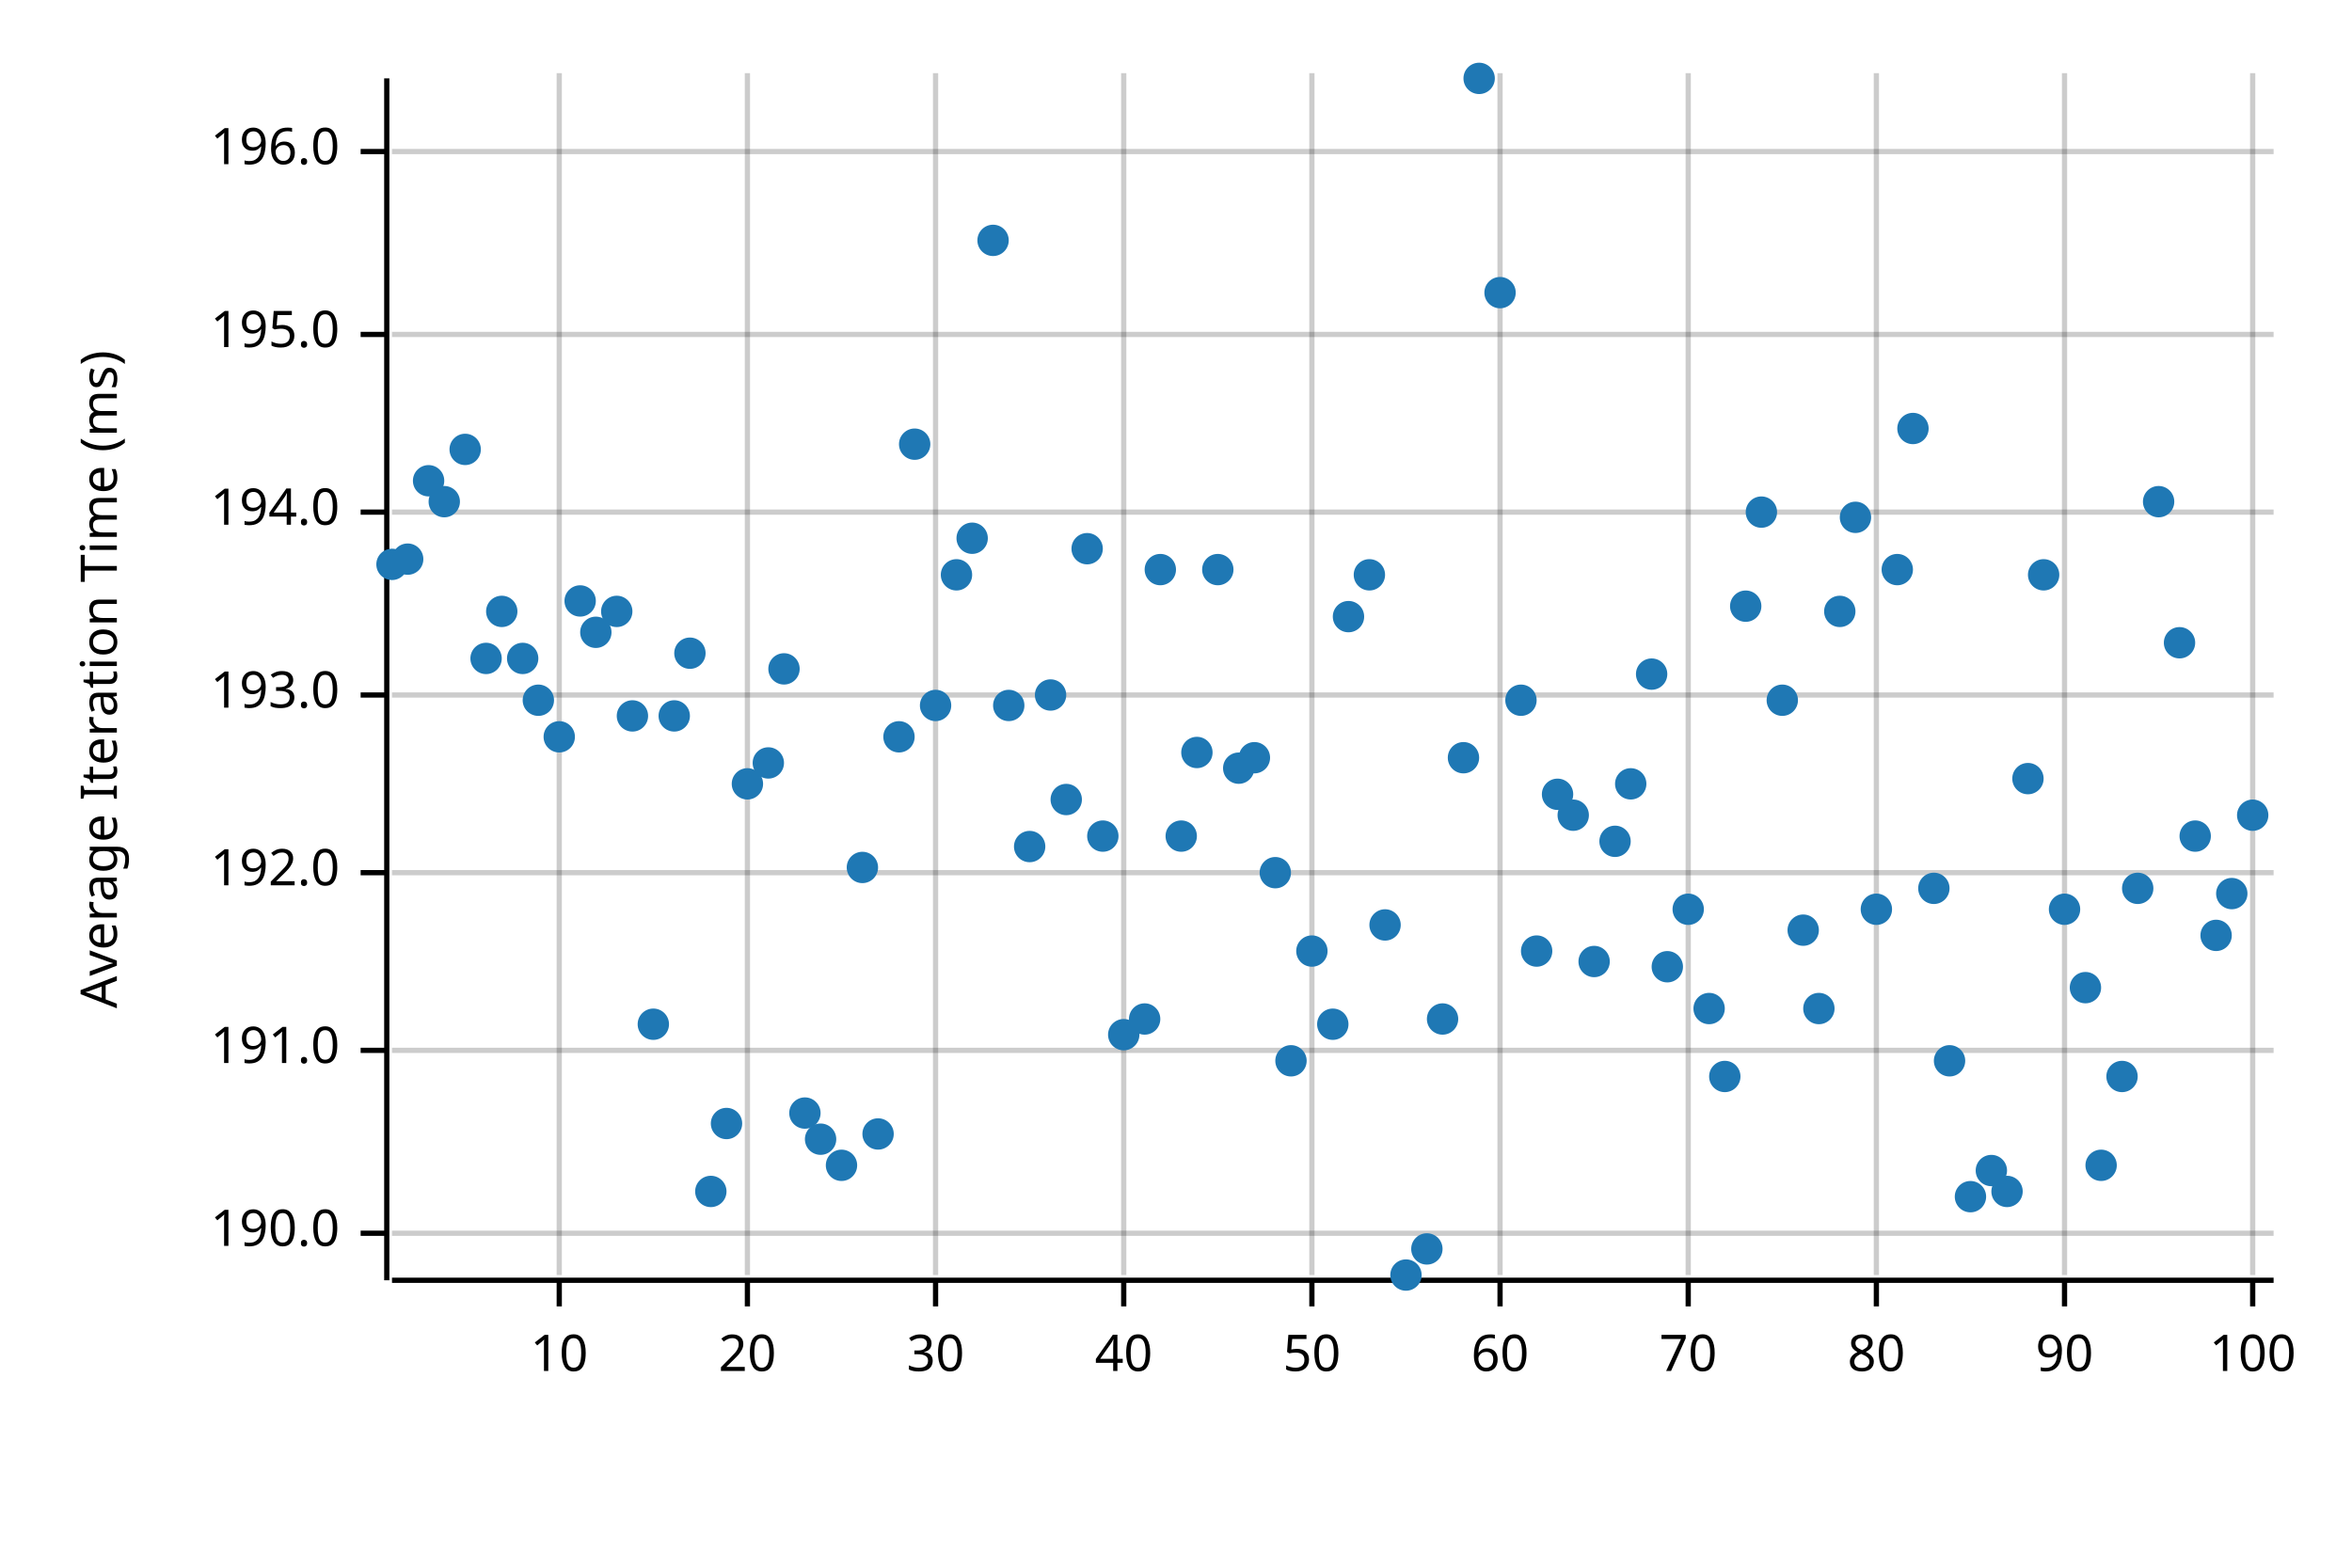
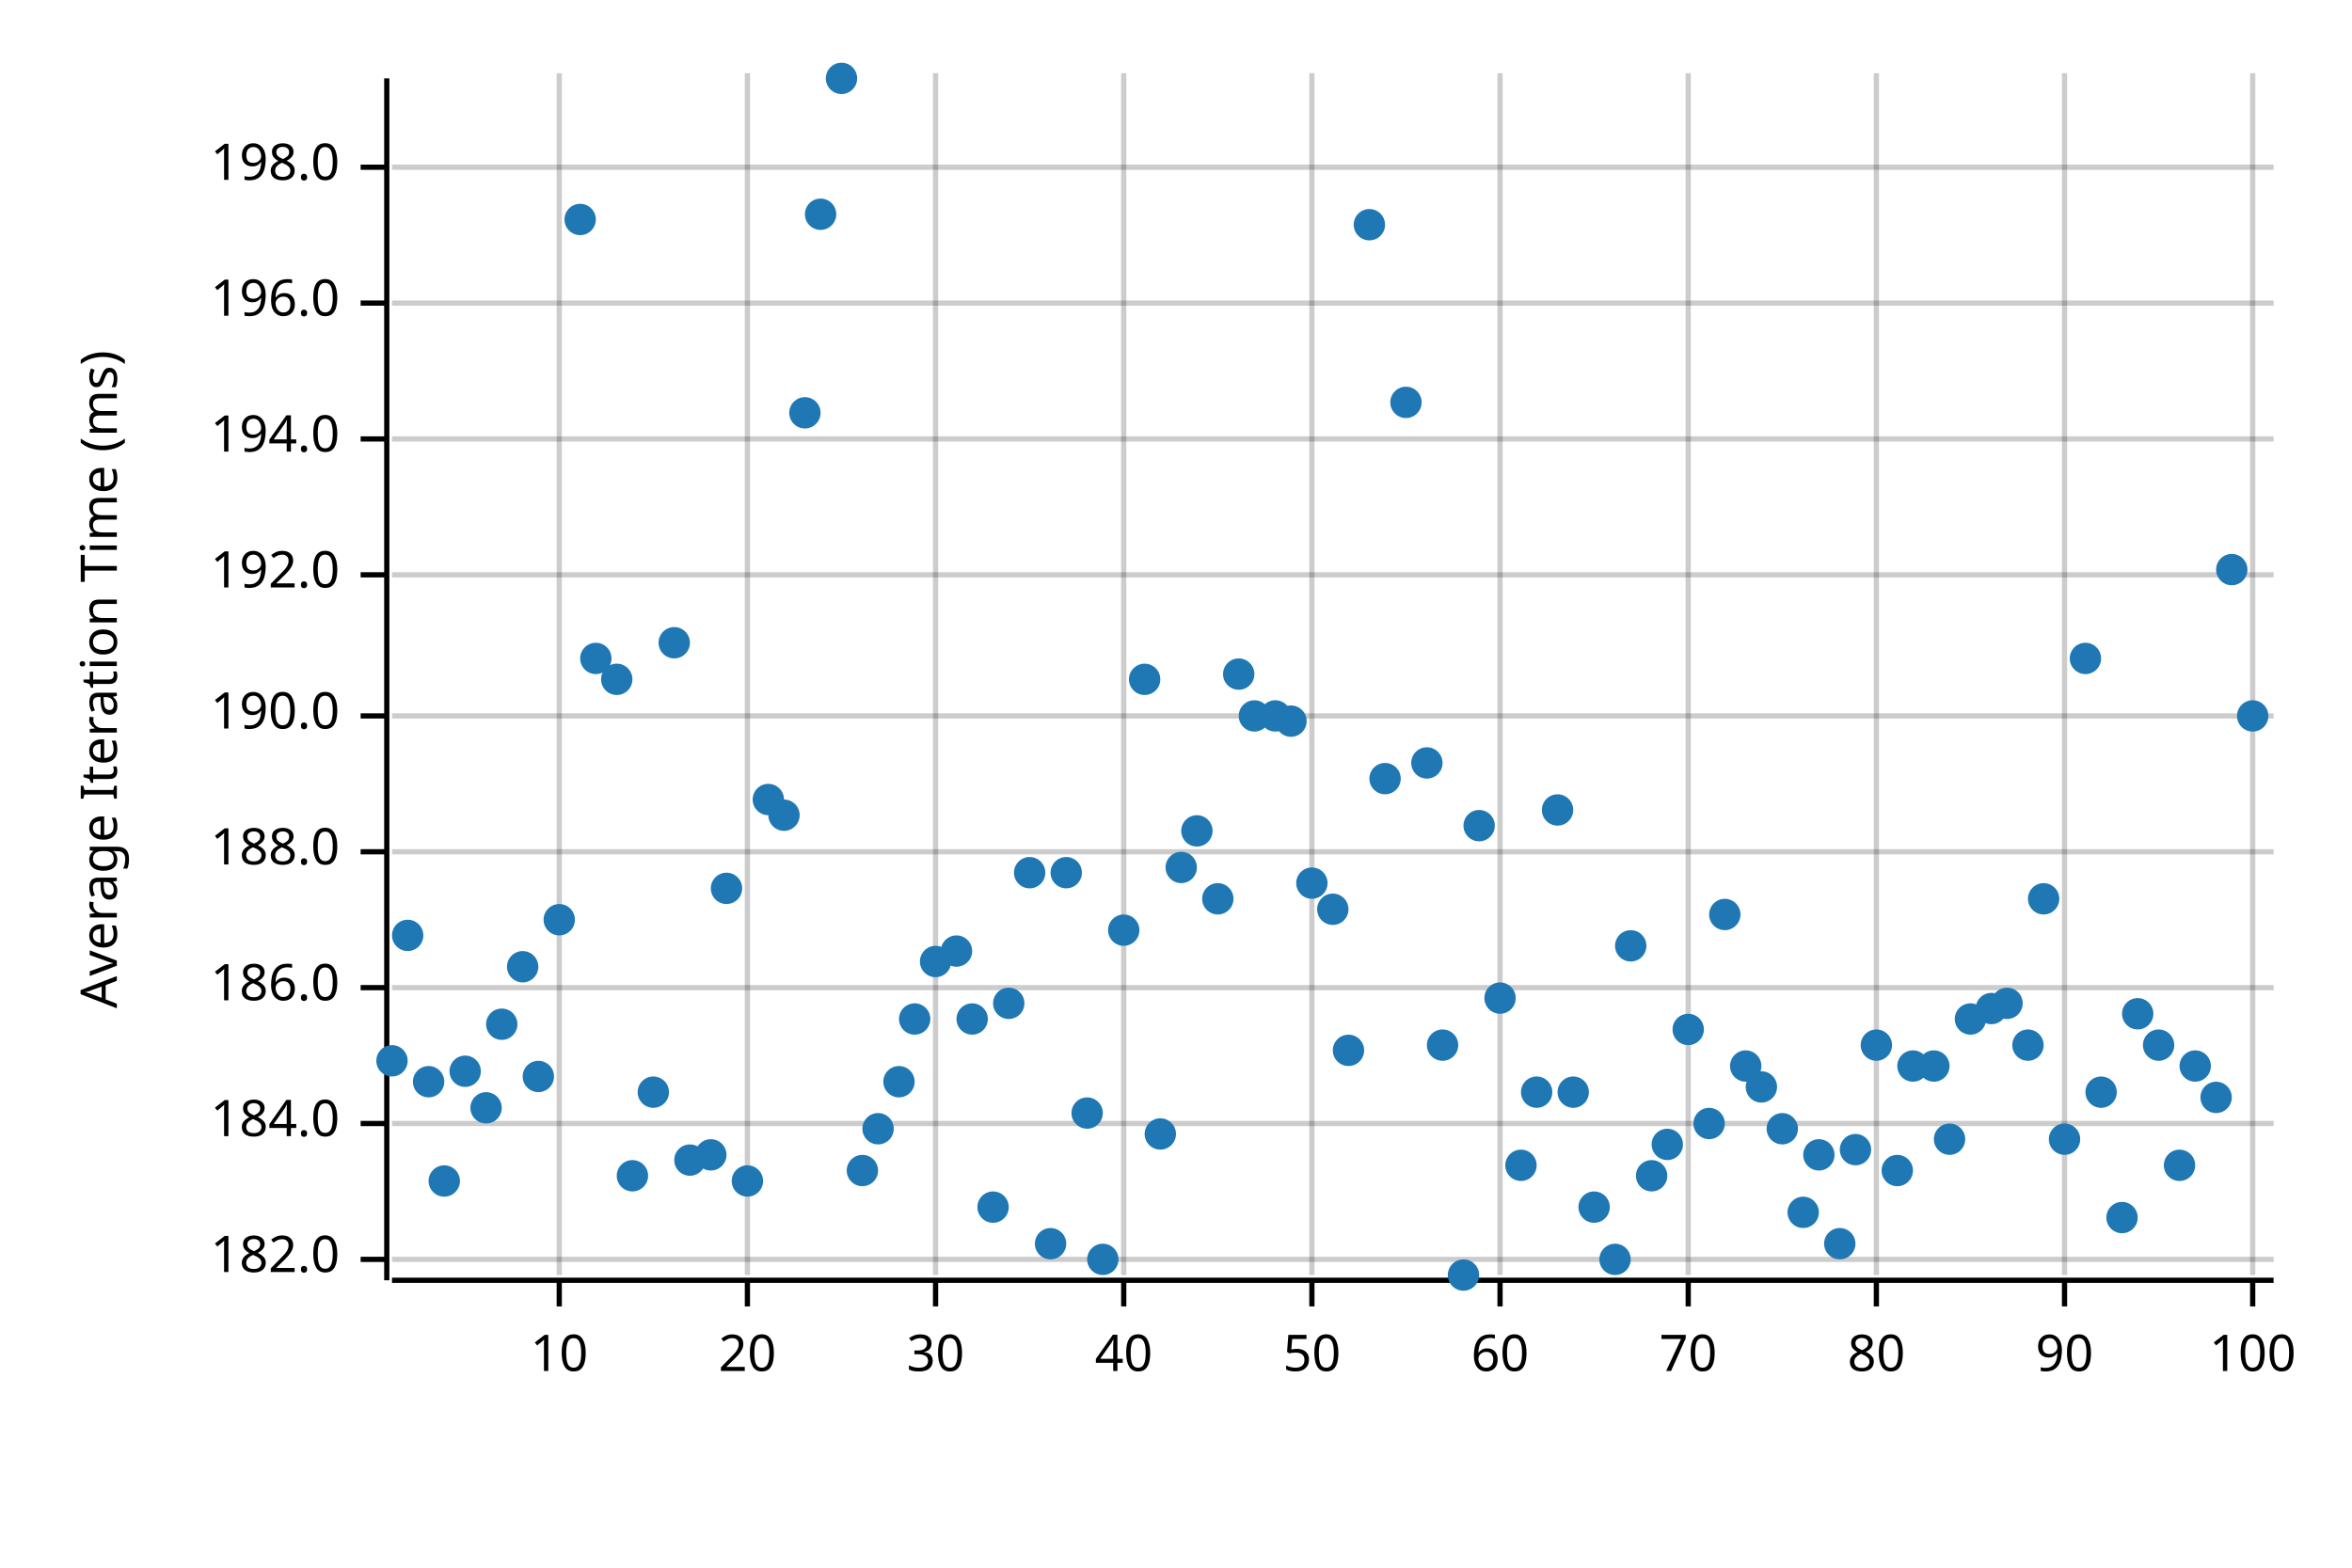
<svg xmlns="http://www.w3.org/2000/svg" width="450" height="300" viewBox="0 0 450 300">
  <text x="15" y="130" dy="0.76em" text-anchor="middle" font-family="sans-serif" font-size="9.677" opacity="1" fill="#000000" transform="rotate(270, 15, 130)">
Average Iteration Time (ms)
</text>
  <line opacity="0.2" stroke="#000000" stroke-width="1" x1="107" y1="244" x2="107" y2="14" />
  <line opacity="0.2" stroke="#000000" stroke-width="1" x1="143" y1="244" x2="143" y2="14" />
  <line opacity="0.2" stroke="#000000" stroke-width="1" x1="179" y1="244" x2="179" y2="14" />
  <line opacity="0.2" stroke="#000000" stroke-width="1" x1="215" y1="244" x2="215" y2="14" />
  <line opacity="0.2" stroke="#000000" stroke-width="1" x1="251" y1="244" x2="251" y2="14" />
  <line opacity="0.2" stroke="#000000" stroke-width="1" x1="287" y1="244" x2="287" y2="14" />
  <line opacity="0.2" stroke="#000000" stroke-width="1" x1="323" y1="244" x2="323" y2="14" />
  <line opacity="0.2" stroke="#000000" stroke-width="1" x1="359" y1="244" x2="359" y2="14" />
  <line opacity="0.2" stroke="#000000" stroke-width="1" x1="395" y1="244" x2="395" y2="14" />
  <line opacity="0.2" stroke="#000000" stroke-width="1" x1="431" y1="244" x2="431" y2="14" />
-   <line opacity="0.2" stroke="#000000" stroke-width="1" x1="75" y1="236" x2="435" y2="236" />
-   <line opacity="0.2" stroke="#000000" stroke-width="1" x1="75" y1="201" x2="435" y2="201" />
-   <line opacity="0.2" stroke="#000000" stroke-width="1" x1="75" y1="167" x2="435" y2="167" />
-   <line opacity="0.2" stroke="#000000" stroke-width="1" x1="75" y1="133" x2="435" y2="133" />
-   <line opacity="0.2" stroke="#000000" stroke-width="1" x1="75" y1="98" x2="435" y2="98" />
-   <line opacity="0.2" stroke="#000000" stroke-width="1" x1="75" y1="64" x2="435" y2="64" />
-   <line opacity="0.2" stroke="#000000" stroke-width="1" x1="75" y1="29" x2="435" y2="29" />
+   <line opacity="0.2" stroke="#000000" stroke-width="1" x1="75" y1="241" x2="435" y2="241" />
+   <line opacity="0.2" stroke="#000000" stroke-width="1" x1="75" y1="215" x2="435" y2="215" />
+   <line opacity="0.2" stroke="#000000" stroke-width="1" x1="75" y1="189" x2="435" y2="189" />
+   <line opacity="0.2" stroke="#000000" stroke-width="1" x1="75" y1="163" x2="435" y2="163" />
+   <line opacity="0.2" stroke="#000000" stroke-width="1" x1="75" y1="137" x2="435" y2="137" />
+   <line opacity="0.2" stroke="#000000" stroke-width="1" x1="75" y1="110" x2="435" y2="110" />
+   <line opacity="0.2" stroke="#000000" stroke-width="1" x1="75" y1="84" x2="435" y2="84" />
+   <line opacity="0.2" stroke="#000000" stroke-width="1" x1="75" y1="58" x2="435" y2="58" />
+   <line opacity="0.2" stroke="#000000" stroke-width="1" x1="75" y1="32" x2="435" y2="32" />
  <polyline fill="none" opacity="1" stroke="#000000" stroke-width="1" points="74,15 74,245 " />
-   <text x="65" y="236" dy="0.5ex" text-anchor="end" font-family="sans-serif" font-size="9.677" opacity="1" fill="#000000">
+   <text x="65" y="241" dy="0.5ex" text-anchor="end" font-family="sans-serif" font-size="9.677" opacity="1" fill="#000000">
+ 182.0
+ </text>
+   <polyline fill="none" opacity="1" stroke="#000000" stroke-width="1" points="69,241 74,241 " />
+   <text x="65" y="215" dy="0.5ex" text-anchor="end" font-family="sans-serif" font-size="9.677" opacity="1" fill="#000000">
+ 184.0
+ </text>
+   <polyline fill="none" opacity="1" stroke="#000000" stroke-width="1" points="69,215 74,215 " />
+   <text x="65" y="189" dy="0.5ex" text-anchor="end" font-family="sans-serif" font-size="9.677" opacity="1" fill="#000000">
+ 186.0
+ </text>
+   <polyline fill="none" opacity="1" stroke="#000000" stroke-width="1" points="69,189 74,189 " />
+   <text x="65" y="163" dy="0.5ex" text-anchor="end" font-family="sans-serif" font-size="9.677" opacity="1" fill="#000000">
+ 188.0
+ </text>
+   <polyline fill="none" opacity="1" stroke="#000000" stroke-width="1" points="69,163 74,163 " />
+   <text x="65" y="137" dy="0.5ex" text-anchor="end" font-family="sans-serif" font-size="9.677" opacity="1" fill="#000000">
190.0
</text>
-   <polyline fill="none" opacity="1" stroke="#000000" stroke-width="1" points="69,236 74,236 " />
-   <text x="65" y="201" dy="0.5ex" text-anchor="end" font-family="sans-serif" font-size="9.677" opacity="1" fill="#000000">
- 191.0
- </text>
-   <polyline fill="none" opacity="1" stroke="#000000" stroke-width="1" points="69,201 74,201 " />
-   <text x="65" y="167" dy="0.5ex" text-anchor="end" font-family="sans-serif" font-size="9.677" opacity="1" fill="#000000">
+   <polyline fill="none" opacity="1" stroke="#000000" stroke-width="1" points="69,137 74,137 " />
+   <text x="65" y="110" dy="0.5ex" text-anchor="end" font-family="sans-serif" font-size="9.677" opacity="1" fill="#000000">
192.0
</text>
-   <polyline fill="none" opacity="1" stroke="#000000" stroke-width="1" points="69,167 74,167 " />
-   <text x="65" y="133" dy="0.5ex" text-anchor="end" font-family="sans-serif" font-size="9.677" opacity="1" fill="#000000">
- 193.0
- </text>
-   <polyline fill="none" opacity="1" stroke="#000000" stroke-width="1" points="69,133 74,133 " />
-   <text x="65" y="98" dy="0.5ex" text-anchor="end" font-family="sans-serif" font-size="9.677" opacity="1" fill="#000000">
+   <polyline fill="none" opacity="1" stroke="#000000" stroke-width="1" points="69,110 74,110 " />
+   <text x="65" y="84" dy="0.5ex" text-anchor="end" font-family="sans-serif" font-size="9.677" opacity="1" fill="#000000">
194.0
</text>
-   <polyline fill="none" opacity="1" stroke="#000000" stroke-width="1" points="69,98 74,98 " />
-   <text x="65" y="64" dy="0.5ex" text-anchor="end" font-family="sans-serif" font-size="9.677" opacity="1" fill="#000000">
- 195.0
- </text>
-   <polyline fill="none" opacity="1" stroke="#000000" stroke-width="1" points="69,64 74,64 " />
-   <text x="65" y="29" dy="0.5ex" text-anchor="end" font-family="sans-serif" font-size="9.677" opacity="1" fill="#000000">
+   <polyline fill="none" opacity="1" stroke="#000000" stroke-width="1" points="69,84 74,84 " />
+   <text x="65" y="58" dy="0.5ex" text-anchor="end" font-family="sans-serif" font-size="9.677" opacity="1" fill="#000000">
196.0
</text>
-   <polyline fill="none" opacity="1" stroke="#000000" stroke-width="1" points="69,29 74,29 " />
+   <polyline fill="none" opacity="1" stroke="#000000" stroke-width="1" points="69,58 74,58 " />
+   <text x="65" y="32" dy="0.5ex" text-anchor="end" font-family="sans-serif" font-size="9.677" opacity="1" fill="#000000">
+ 198.0
+ </text>
+   <polyline fill="none" opacity="1" stroke="#000000" stroke-width="1" points="69,32 74,32 " />
  <polyline fill="none" opacity="1" stroke="#000000" stroke-width="1" points="75,245 435,245 " />
  <text x="107" y="255" dy="0.76em" text-anchor="middle" font-family="sans-serif" font-size="9.677" opacity="1" fill="#000000">
10
</text>
  <polyline fill="none" opacity="1" stroke="#000000" stroke-width="1" points="107,245 107,250 " />
  <text x="143" y="255" dy="0.76em" text-anchor="middle" font-family="sans-serif" font-size="9.677" opacity="1" fill="#000000">
20
</text>
  <polyline fill="none" opacity="1" stroke="#000000" stroke-width="1" points="143,245 143,250 " />
  <text x="179" y="255" dy="0.76em" text-anchor="middle" font-family="sans-serif" font-size="9.677" opacity="1" fill="#000000">
30
</text>
  <polyline fill="none" opacity="1" stroke="#000000" stroke-width="1" points="179,245 179,250 " />
  <text x="215" y="255" dy="0.76em" text-anchor="middle" font-family="sans-serif" font-size="9.677" opacity="1" fill="#000000">
40
</text>
  <polyline fill="none" opacity="1" stroke="#000000" stroke-width="1" points="215,245 215,250 " />
  <text x="251" y="255" dy="0.76em" text-anchor="middle" font-family="sans-serif" font-size="9.677" opacity="1" fill="#000000">
50
</text>
  <polyline fill="none" opacity="1" stroke="#000000" stroke-width="1" points="251,245 251,250 " />
  <text x="287" y="255" dy="0.76em" text-anchor="middle" font-family="sans-serif" font-size="9.677" opacity="1" fill="#000000">
60
</text>
  <polyline fill="none" opacity="1" stroke="#000000" stroke-width="1" points="287,245 287,250 " />
  <text x="323" y="255" dy="0.76em" text-anchor="middle" font-family="sans-serif" font-size="9.677" opacity="1" fill="#000000">
70
</text>
  <polyline fill="none" opacity="1" stroke="#000000" stroke-width="1" points="323,245 323,250 " />
  <text x="359" y="255" dy="0.76em" text-anchor="middle" font-family="sans-serif" font-size="9.677" opacity="1" fill="#000000">
80
</text>
  <polyline fill="none" opacity="1" stroke="#000000" stroke-width="1" points="359,245 359,250 " />
  <text x="395" y="255" dy="0.76em" text-anchor="middle" font-family="sans-serif" font-size="9.677" opacity="1" fill="#000000">
90
</text>
  <polyline fill="none" opacity="1" stroke="#000000" stroke-width="1" points="395,245 395,250 " />
  <text x="431" y="255" dy="0.76em" text-anchor="middle" font-family="sans-serif" font-size="9.677" opacity="1" fill="#000000">
100
</text>
  <polyline fill="none" opacity="1" stroke="#000000" stroke-width="1" points="431,245 431,250 " />
-   <circle cx="75" cy="108" r="3" opacity="1" fill="#1F78B4" stroke="none" stroke-width="1" />
-   <circle cx="78" cy="107" r="3" opacity="1" fill="#1F78B4" stroke="none" stroke-width="1" />
-   <circle cx="82" cy="92" r="3" opacity="1" fill="#1F78B4" stroke="none" stroke-width="1" />
-   <circle cx="85" cy="96" r="3" opacity="1" fill="#1F78B4" stroke="none" stroke-width="1" />
-   <circle cx="89" cy="86" r="3" opacity="1" fill="#1F78B4" stroke="none" stroke-width="1" />
-   <circle cx="93" cy="126" r="3" opacity="1" fill="#1F78B4" stroke="none" stroke-width="1" />
-   <circle cx="96" cy="117" r="3" opacity="1" fill="#1F78B4" stroke="none" stroke-width="1" />
-   <circle cx="100" cy="126" r="3" opacity="1" fill="#1F78B4" stroke="none" stroke-width="1" />
-   <circle cx="103" cy="134" r="3" opacity="1" fill="#1F78B4" stroke="none" stroke-width="1" />
-   <circle cx="107" cy="141" r="3" opacity="1" fill="#1F78B4" stroke="none" stroke-width="1" />
-   <circle cx="111" cy="115" r="3" opacity="1" fill="#1F78B4" stroke="none" stroke-width="1" />
-   <circle cx="114" cy="121" r="3" opacity="1" fill="#1F78B4" stroke="none" stroke-width="1" />
-   <circle cx="118" cy="117" r="3" opacity="1" fill="#1F78B4" stroke="none" stroke-width="1" />
-   <circle cx="121" cy="137" r="3" opacity="1" fill="#1F78B4" stroke="none" stroke-width="1" />
-   <circle cx="125" cy="196" r="3" opacity="1" fill="#1F78B4" stroke="none" stroke-width="1" />
-   <circle cx="129" cy="137" r="3" opacity="1" fill="#1F78B4" stroke="none" stroke-width="1" />
-   <circle cx="132" cy="125" r="3" opacity="1" fill="#1F78B4" stroke="none" stroke-width="1" />
-   <circle cx="136" cy="228" r="3" opacity="1" fill="#1F78B4" stroke="none" stroke-width="1" />
-   <circle cx="139" cy="215" r="3" opacity="1" fill="#1F78B4" stroke="none" stroke-width="1" />
-   <circle cx="143" cy="150" r="3" opacity="1" fill="#1F78B4" stroke="none" stroke-width="1" />
-   <circle cx="147" cy="146" r="3" opacity="1" fill="#1F78B4" stroke="none" stroke-width="1" />
-   <circle cx="150" cy="128" r="3" opacity="1" fill="#1F78B4" stroke="none" stroke-width="1" />
-   <circle cx="154" cy="213" r="3" opacity="1" fill="#1F78B4" stroke="none" stroke-width="1" />
-   <circle cx="157" cy="218" r="3" opacity="1" fill="#1F78B4" stroke="none" stroke-width="1" />
-   <circle cx="161" cy="223" r="3" opacity="1" fill="#1F78B4" stroke="none" stroke-width="1" />
-   <circle cx="165" cy="166" r="3" opacity="1" fill="#1F78B4" stroke="none" stroke-width="1" />
-   <circle cx="168" cy="217" r="3" opacity="1" fill="#1F78B4" stroke="none" stroke-width="1" />
-   <circle cx="172" cy="141" r="3" opacity="1" fill="#1F78B4" stroke="none" stroke-width="1" />
-   <circle cx="175" cy="85" r="3" opacity="1" fill="#1F78B4" stroke="none" stroke-width="1" />
-   <circle cx="179" cy="135" r="3" opacity="1" fill="#1F78B4" stroke="none" stroke-width="1" />
-   <circle cx="183" cy="110" r="3" opacity="1" fill="#1F78B4" stroke="none" stroke-width="1" />
-   <circle cx="186" cy="103" r="3" opacity="1" fill="#1F78B4" stroke="none" stroke-width="1" />
-   <circle cx="190" cy="46" r="3" opacity="1" fill="#1F78B4" stroke="none" stroke-width="1" />
-   <circle cx="193" cy="135" r="3" opacity="1" fill="#1F78B4" stroke="none" stroke-width="1" />
-   <circle cx="197" cy="162" r="3" opacity="1" fill="#1F78B4" stroke="none" stroke-width="1" />
-   <circle cx="201" cy="133" r="3" opacity="1" fill="#1F78B4" stroke="none" stroke-width="1" />
-   <circle cx="204" cy="153" r="3" opacity="1" fill="#1F78B4" stroke="none" stroke-width="1" />
-   <circle cx="208" cy="105" r="3" opacity="1" fill="#1F78B4" stroke="none" stroke-width="1" />
-   <circle cx="211" cy="160" r="3" opacity="1" fill="#1F78B4" stroke="none" stroke-width="1" />
-   <circle cx="215" cy="198" r="3" opacity="1" fill="#1F78B4" stroke="none" stroke-width="1" />
-   <circle cx="219" cy="195" r="3" opacity="1" fill="#1F78B4" stroke="none" stroke-width="1" />
-   <circle cx="222" cy="109" r="3" opacity="1" fill="#1F78B4" stroke="none" stroke-width="1" />
-   <circle cx="226" cy="160" r="3" opacity="1" fill="#1F78B4" stroke="none" stroke-width="1" />
-   <circle cx="229" cy="144" r="3" opacity="1" fill="#1F78B4" stroke="none" stroke-width="1" />
-   <circle cx="233" cy="109" r="3" opacity="1" fill="#1F78B4" stroke="none" stroke-width="1" />
-   <circle cx="237" cy="147" r="3" opacity="1" fill="#1F78B4" stroke="none" stroke-width="1" />
-   <circle cx="240" cy="145" r="3" opacity="1" fill="#1F78B4" stroke="none" stroke-width="1" />
-   <circle cx="244" cy="167" r="3" opacity="1" fill="#1F78B4" stroke="none" stroke-width="1" />
-   <circle cx="247" cy="203" r="3" opacity="1" fill="#1F78B4" stroke="none" stroke-width="1" />
-   <circle cx="251" cy="182" r="3" opacity="1" fill="#1F78B4" stroke="none" stroke-width="1" />
-   <circle cx="255" cy="196" r="3" opacity="1" fill="#1F78B4" stroke="none" stroke-width="1" />
-   <circle cx="258" cy="118" r="3" opacity="1" fill="#1F78B4" stroke="none" stroke-width="1" />
-   <circle cx="262" cy="110" r="3" opacity="1" fill="#1F78B4" stroke="none" stroke-width="1" />
-   <circle cx="265" cy="177" r="3" opacity="1" fill="#1F78B4" stroke="none" stroke-width="1" />
-   <circle cx="269" cy="244" r="3" opacity="1" fill="#1F78B4" stroke="none" stroke-width="1" />
-   <circle cx="273" cy="239" r="3" opacity="1" fill="#1F78B4" stroke="none" stroke-width="1" />
-   <circle cx="276" cy="195" r="3" opacity="1" fill="#1F78B4" stroke="none" stroke-width="1" />
-   <circle cx="280" cy="145" r="3" opacity="1" fill="#1F78B4" stroke="none" stroke-width="1" />
-   <circle cx="283" cy="15" r="3" opacity="1" fill="#1F78B4" stroke="none" stroke-width="1" />
-   <circle cx="287" cy="56" r="3" opacity="1" fill="#1F78B4" stroke="none" stroke-width="1" />
-   <circle cx="291" cy="134" r="3" opacity="1" fill="#1F78B4" stroke="none" stroke-width="1" />
-   <circle cx="294" cy="182" r="3" opacity="1" fill="#1F78B4" stroke="none" stroke-width="1" />
-   <circle cx="298" cy="152" r="3" opacity="1" fill="#1F78B4" stroke="none" stroke-width="1" />
-   <circle cx="301" cy="156" r="3" opacity="1" fill="#1F78B4" stroke="none" stroke-width="1" />
-   <circle cx="305" cy="184" r="3" opacity="1" fill="#1F78B4" stroke="none" stroke-width="1" />
-   <circle cx="309" cy="161" r="3" opacity="1" fill="#1F78B4" stroke="none" stroke-width="1" />
-   <circle cx="312" cy="150" r="3" opacity="1" fill="#1F78B4" stroke="none" stroke-width="1" />
-   <circle cx="316" cy="129" r="3" opacity="1" fill="#1F78B4" stroke="none" stroke-width="1" />
-   <circle cx="319" cy="185" r="3" opacity="1" fill="#1F78B4" stroke="none" stroke-width="1" />
-   <circle cx="323" cy="174" r="3" opacity="1" fill="#1F78B4" stroke="none" stroke-width="1" />
-   <circle cx="327" cy="193" r="3" opacity="1" fill="#1F78B4" stroke="none" stroke-width="1" />
-   <circle cx="330" cy="206" r="3" opacity="1" fill="#1F78B4" stroke="none" stroke-width="1" />
-   <circle cx="334" cy="116" r="3" opacity="1" fill="#1F78B4" stroke="none" stroke-width="1" />
-   <circle cx="337" cy="98" r="3" opacity="1" fill="#1F78B4" stroke="none" stroke-width="1" />
-   <circle cx="341" cy="134" r="3" opacity="1" fill="#1F78B4" stroke="none" stroke-width="1" />
-   <circle cx="345" cy="178" r="3" opacity="1" fill="#1F78B4" stroke="none" stroke-width="1" />
-   <circle cx="348" cy="193" r="3" opacity="1" fill="#1F78B4" stroke="none" stroke-width="1" />
-   <circle cx="352" cy="117" r="3" opacity="1" fill="#1F78B4" stroke="none" stroke-width="1" />
-   <circle cx="355" cy="99" r="3" opacity="1" fill="#1F78B4" stroke="none" stroke-width="1" />
-   <circle cx="359" cy="174" r="3" opacity="1" fill="#1F78B4" stroke="none" stroke-width="1" />
-   <circle cx="363" cy="109" r="3" opacity="1" fill="#1F78B4" stroke="none" stroke-width="1" />
-   <circle cx="366" cy="82" r="3" opacity="1" fill="#1F78B4" stroke="none" stroke-width="1" />
-   <circle cx="370" cy="170" r="3" opacity="1" fill="#1F78B4" stroke="none" stroke-width="1" />
-   <circle cx="373" cy="203" r="3" opacity="1" fill="#1F78B4" stroke="none" stroke-width="1" />
-   <circle cx="377" cy="229" r="3" opacity="1" fill="#1F78B4" stroke="none" stroke-width="1" />
-   <circle cx="381" cy="224" r="3" opacity="1" fill="#1F78B4" stroke="none" stroke-width="1" />
-   <circle cx="384" cy="228" r="3" opacity="1" fill="#1F78B4" stroke="none" stroke-width="1" />
-   <circle cx="388" cy="149" r="3" opacity="1" fill="#1F78B4" stroke="none" stroke-width="1" />
-   <circle cx="391" cy="110" r="3" opacity="1" fill="#1F78B4" stroke="none" stroke-width="1" />
-   <circle cx="395" cy="174" r="3" opacity="1" fill="#1F78B4" stroke="none" stroke-width="1" />
-   <circle cx="399" cy="189" r="3" opacity="1" fill="#1F78B4" stroke="none" stroke-width="1" />
-   <circle cx="402" cy="223" r="3" opacity="1" fill="#1F78B4" stroke="none" stroke-width="1" />
-   <circle cx="406" cy="206" r="3" opacity="1" fill="#1F78B4" stroke="none" stroke-width="1" />
-   <circle cx="409" cy="170" r="3" opacity="1" fill="#1F78B4" stroke="none" stroke-width="1" />
-   <circle cx="413" cy="96" r="3" opacity="1" fill="#1F78B4" stroke="none" stroke-width="1" />
-   <circle cx="417" cy="123" r="3" opacity="1" fill="#1F78B4" stroke="none" stroke-width="1" />
-   <circle cx="420" cy="160" r="3" opacity="1" fill="#1F78B4" stroke="none" stroke-width="1" />
-   <circle cx="424" cy="179" r="3" opacity="1" fill="#1F78B4" stroke="none" stroke-width="1" />
-   <circle cx="427" cy="171" r="3" opacity="1" fill="#1F78B4" stroke="none" stroke-width="1" />
-   <circle cx="431" cy="156" r="3" opacity="1" fill="#1F78B4" stroke="none" stroke-width="1" />
+   <circle cx="75" cy="203" r="3" opacity="1" fill="#1F78B4" stroke="none" stroke-width="1" />
+   <circle cx="78" cy="179" r="3" opacity="1" fill="#1F78B4" stroke="none" stroke-width="1" />
+   <circle cx="82" cy="207" r="3" opacity="1" fill="#1F78B4" stroke="none" stroke-width="1" />
+   <circle cx="85" cy="226" r="3" opacity="1" fill="#1F78B4" stroke="none" stroke-width="1" />
+   <circle cx="89" cy="205" r="3" opacity="1" fill="#1F78B4" stroke="none" stroke-width="1" />
+   <circle cx="93" cy="212" r="3" opacity="1" fill="#1F78B4" stroke="none" stroke-width="1" />
+   <circle cx="96" cy="196" r="3" opacity="1" fill="#1F78B4" stroke="none" stroke-width="1" />
+   <circle cx="100" cy="185" r="3" opacity="1" fill="#1F78B4" stroke="none" stroke-width="1" />
+   <circle cx="103" cy="206" r="3" opacity="1" fill="#1F78B4" stroke="none" stroke-width="1" />
+   <circle cx="107" cy="176" r="3" opacity="1" fill="#1F78B4" stroke="none" stroke-width="1" />
+   <circle cx="111" cy="42" r="3" opacity="1" fill="#1F78B4" stroke="none" stroke-width="1" />
+   <circle cx="114" cy="126" r="3" opacity="1" fill="#1F78B4" stroke="none" stroke-width="1" />
+   <circle cx="118" cy="130" r="3" opacity="1" fill="#1F78B4" stroke="none" stroke-width="1" />
+   <circle cx="121" cy="225" r="3" opacity="1" fill="#1F78B4" stroke="none" stroke-width="1" />
+   <circle cx="125" cy="209" r="3" opacity="1" fill="#1F78B4" stroke="none" stroke-width="1" />
+   <circle cx="129" cy="123" r="3" opacity="1" fill="#1F78B4" stroke="none" stroke-width="1" />
+   <circle cx="132" cy="222" r="3" opacity="1" fill="#1F78B4" stroke="none" stroke-width="1" />
+   <circle cx="136" cy="221" r="3" opacity="1" fill="#1F78B4" stroke="none" stroke-width="1" />
+   <circle cx="139" cy="170" r="3" opacity="1" fill="#1F78B4" stroke="none" stroke-width="1" />
+   <circle cx="143" cy="226" r="3" opacity="1" fill="#1F78B4" stroke="none" stroke-width="1" />
+   <circle cx="147" cy="153" r="3" opacity="1" fill="#1F78B4" stroke="none" stroke-width="1" />
+   <circle cx="150" cy="156" r="3" opacity="1" fill="#1F78B4" stroke="none" stroke-width="1" />
+   <circle cx="154" cy="79" r="3" opacity="1" fill="#1F78B4" stroke="none" stroke-width="1" />
+   <circle cx="157" cy="41" r="3" opacity="1" fill="#1F78B4" stroke="none" stroke-width="1" />
+   <circle cx="161" cy="15" r="3" opacity="1" fill="#1F78B4" stroke="none" stroke-width="1" />
+   <circle cx="165" cy="224" r="3" opacity="1" fill="#1F78B4" stroke="none" stroke-width="1" />
+   <circle cx="168" cy="216" r="3" opacity="1" fill="#1F78B4" stroke="none" stroke-width="1" />
+   <circle cx="172" cy="207" r="3" opacity="1" fill="#1F78B4" stroke="none" stroke-width="1" />
+   <circle cx="175" cy="195" r="3" opacity="1" fill="#1F78B4" stroke="none" stroke-width="1" />
+   <circle cx="179" cy="184" r="3" opacity="1" fill="#1F78B4" stroke="none" stroke-width="1" />
+   <circle cx="183" cy="182" r="3" opacity="1" fill="#1F78B4" stroke="none" stroke-width="1" />
+   <circle cx="186" cy="195" r="3" opacity="1" fill="#1F78B4" stroke="none" stroke-width="1" />
+   <circle cx="190" cy="231" r="3" opacity="1" fill="#1F78B4" stroke="none" stroke-width="1" />
+   <circle cx="193" cy="192" r="3" opacity="1" fill="#1F78B4" stroke="none" stroke-width="1" />
+   <circle cx="197" cy="167" r="3" opacity="1" fill="#1F78B4" stroke="none" stroke-width="1" />
+   <circle cx="201" cy="238" r="3" opacity="1" fill="#1F78B4" stroke="none" stroke-width="1" />
+   <circle cx="204" cy="167" r="3" opacity="1" fill="#1F78B4" stroke="none" stroke-width="1" />
+   <circle cx="208" cy="213" r="3" opacity="1" fill="#1F78B4" stroke="none" stroke-width="1" />
+   <circle cx="211" cy="241" r="3" opacity="1" fill="#1F78B4" stroke="none" stroke-width="1" />
+   <circle cx="215" cy="178" r="3" opacity="1" fill="#1F78B4" stroke="none" stroke-width="1" />
+   <circle cx="219" cy="130" r="3" opacity="1" fill="#1F78B4" stroke="none" stroke-width="1" />
+   <circle cx="222" cy="217" r="3" opacity="1" fill="#1F78B4" stroke="none" stroke-width="1" />
+   <circle cx="226" cy="166" r="3" opacity="1" fill="#1F78B4" stroke="none" stroke-width="1" />
+   <circle cx="229" cy="159" r="3" opacity="1" fill="#1F78B4" stroke="none" stroke-width="1" />
+   <circle cx="233" cy="172" r="3" opacity="1" fill="#1F78B4" stroke="none" stroke-width="1" />
+   <circle cx="237" cy="129" r="3" opacity="1" fill="#1F78B4" stroke="none" stroke-width="1" />
+   <circle cx="240" cy="137" r="3" opacity="1" fill="#1F78B4" stroke="none" stroke-width="1" />
+   <circle cx="244" cy="137" r="3" opacity="1" fill="#1F78B4" stroke="none" stroke-width="1" />
+   <circle cx="247" cy="138" r="3" opacity="1" fill="#1F78B4" stroke="none" stroke-width="1" />
+   <circle cx="251" cy="169" r="3" opacity="1" fill="#1F78B4" stroke="none" stroke-width="1" />
+   <circle cx="255" cy="174" r="3" opacity="1" fill="#1F78B4" stroke="none" stroke-width="1" />
+   <circle cx="258" cy="201" r="3" opacity="1" fill="#1F78B4" stroke="none" stroke-width="1" />
+   <circle cx="262" cy="43" r="3" opacity="1" fill="#1F78B4" stroke="none" stroke-width="1" />
+   <circle cx="265" cy="149" r="3" opacity="1" fill="#1F78B4" stroke="none" stroke-width="1" />
+   <circle cx="269" cy="77" r="3" opacity="1" fill="#1F78B4" stroke="none" stroke-width="1" />
+   <circle cx="273" cy="146" r="3" opacity="1" fill="#1F78B4" stroke="none" stroke-width="1" />
+   <circle cx="276" cy="200" r="3" opacity="1" fill="#1F78B4" stroke="none" stroke-width="1" />
+   <circle cx="280" cy="244" r="3" opacity="1" fill="#1F78B4" stroke="none" stroke-width="1" />
+   <circle cx="283" cy="158" r="3" opacity="1" fill="#1F78B4" stroke="none" stroke-width="1" />
+   <circle cx="287" cy="191" r="3" opacity="1" fill="#1F78B4" stroke="none" stroke-width="1" />
+   <circle cx="291" cy="223" r="3" opacity="1" fill="#1F78B4" stroke="none" stroke-width="1" />
+   <circle cx="294" cy="209" r="3" opacity="1" fill="#1F78B4" stroke="none" stroke-width="1" />
+   <circle cx="298" cy="155" r="3" opacity="1" fill="#1F78B4" stroke="none" stroke-width="1" />
+   <circle cx="301" cy="209" r="3" opacity="1" fill="#1F78B4" stroke="none" stroke-width="1" />
+   <circle cx="305" cy="231" r="3" opacity="1" fill="#1F78B4" stroke="none" stroke-width="1" />
+   <circle cx="309" cy="241" r="3" opacity="1" fill="#1F78B4" stroke="none" stroke-width="1" />
+   <circle cx="312" cy="181" r="3" opacity="1" fill="#1F78B4" stroke="none" stroke-width="1" />
+   <circle cx="316" cy="225" r="3" opacity="1" fill="#1F78B4" stroke="none" stroke-width="1" />
+   <circle cx="319" cy="219" r="3" opacity="1" fill="#1F78B4" stroke="none" stroke-width="1" />
+   <circle cx="323" cy="197" r="3" opacity="1" fill="#1F78B4" stroke="none" stroke-width="1" />
+   <circle cx="327" cy="215" r="3" opacity="1" fill="#1F78B4" stroke="none" stroke-width="1" />
+   <circle cx="330" cy="175" r="3" opacity="1" fill="#1F78B4" stroke="none" stroke-width="1" />
+   <circle cx="334" cy="204" r="3" opacity="1" fill="#1F78B4" stroke="none" stroke-width="1" />
+   <circle cx="337" cy="208" r="3" opacity="1" fill="#1F78B4" stroke="none" stroke-width="1" />
+   <circle cx="341" cy="216" r="3" opacity="1" fill="#1F78B4" stroke="none" stroke-width="1" />
+   <circle cx="345" cy="232" r="3" opacity="1" fill="#1F78B4" stroke="none" stroke-width="1" />
+   <circle cx="348" cy="221" r="3" opacity="1" fill="#1F78B4" stroke="none" stroke-width="1" />
+   <circle cx="352" cy="238" r="3" opacity="1" fill="#1F78B4" stroke="none" stroke-width="1" />
+   <circle cx="355" cy="220" r="3" opacity="1" fill="#1F78B4" stroke="none" stroke-width="1" />
+   <circle cx="359" cy="200" r="3" opacity="1" fill="#1F78B4" stroke="none" stroke-width="1" />
+   <circle cx="363" cy="224" r="3" opacity="1" fill="#1F78B4" stroke="none" stroke-width="1" />
+   <circle cx="366" cy="204" r="3" opacity="1" fill="#1F78B4" stroke="none" stroke-width="1" />
+   <circle cx="370" cy="204" r="3" opacity="1" fill="#1F78B4" stroke="none" stroke-width="1" />
+   <circle cx="373" cy="218" r="3" opacity="1" fill="#1F78B4" stroke="none" stroke-width="1" />
+   <circle cx="377" cy="195" r="3" opacity="1" fill="#1F78B4" stroke="none" stroke-width="1" />
+   <circle cx="381" cy="193" r="3" opacity="1" fill="#1F78B4" stroke="none" stroke-width="1" />
+   <circle cx="384" cy="192" r="3" opacity="1" fill="#1F78B4" stroke="none" stroke-width="1" />
+   <circle cx="388" cy="200" r="3" opacity="1" fill="#1F78B4" stroke="none" stroke-width="1" />
+   <circle cx="391" cy="172" r="3" opacity="1" fill="#1F78B4" stroke="none" stroke-width="1" />
+   <circle cx="395" cy="218" r="3" opacity="1" fill="#1F78B4" stroke="none" stroke-width="1" />
+   <circle cx="399" cy="126" r="3" opacity="1" fill="#1F78B4" stroke="none" stroke-width="1" />
+   <circle cx="402" cy="209" r="3" opacity="1" fill="#1F78B4" stroke="none" stroke-width="1" />
+   <circle cx="406" cy="233" r="3" opacity="1" fill="#1F78B4" stroke="none" stroke-width="1" />
+   <circle cx="409" cy="194" r="3" opacity="1" fill="#1F78B4" stroke="none" stroke-width="1" />
+   <circle cx="413" cy="200" r="3" opacity="1" fill="#1F78B4" stroke="none" stroke-width="1" />
+   <circle cx="417" cy="223" r="3" opacity="1" fill="#1F78B4" stroke="none" stroke-width="1" />
+   <circle cx="420" cy="204" r="3" opacity="1" fill="#1F78B4" stroke="none" stroke-width="1" />
+   <circle cx="424" cy="210" r="3" opacity="1" fill="#1F78B4" stroke="none" stroke-width="1" />
+   <circle cx="427" cy="109" r="3" opacity="1" fill="#1F78B4" stroke="none" stroke-width="1" />
+   <circle cx="431" cy="137" r="3" opacity="1" fill="#1F78B4" stroke="none" stroke-width="1" />
</svg>
